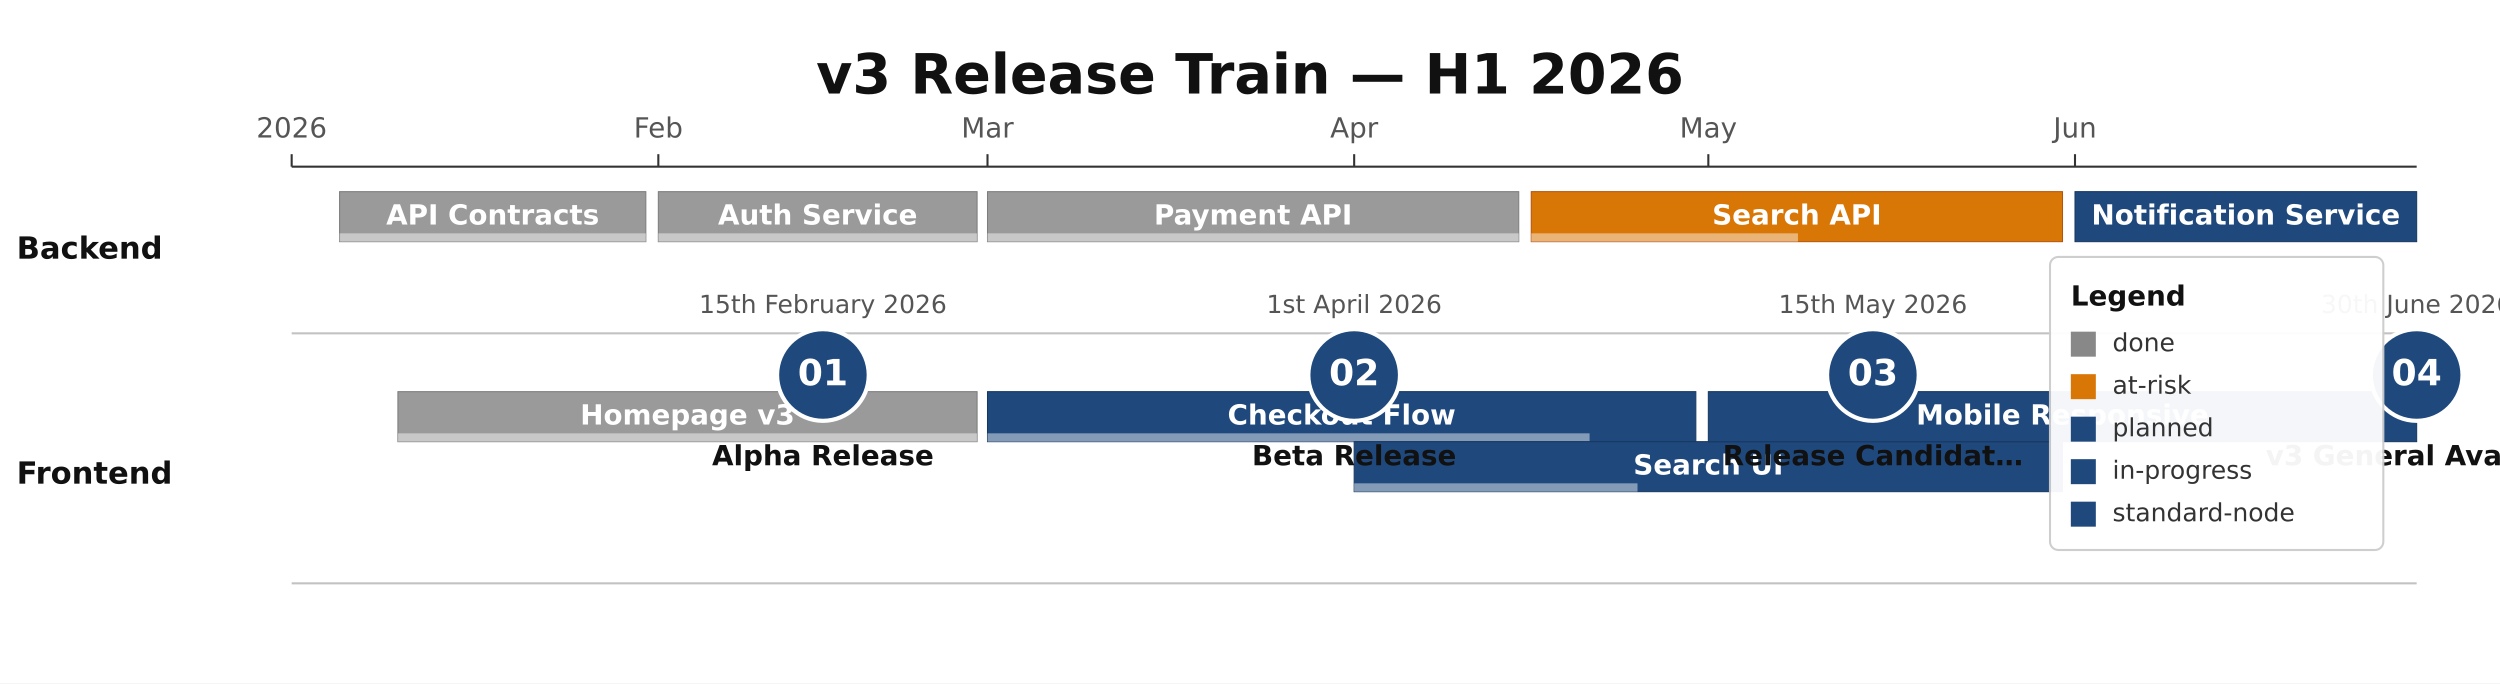
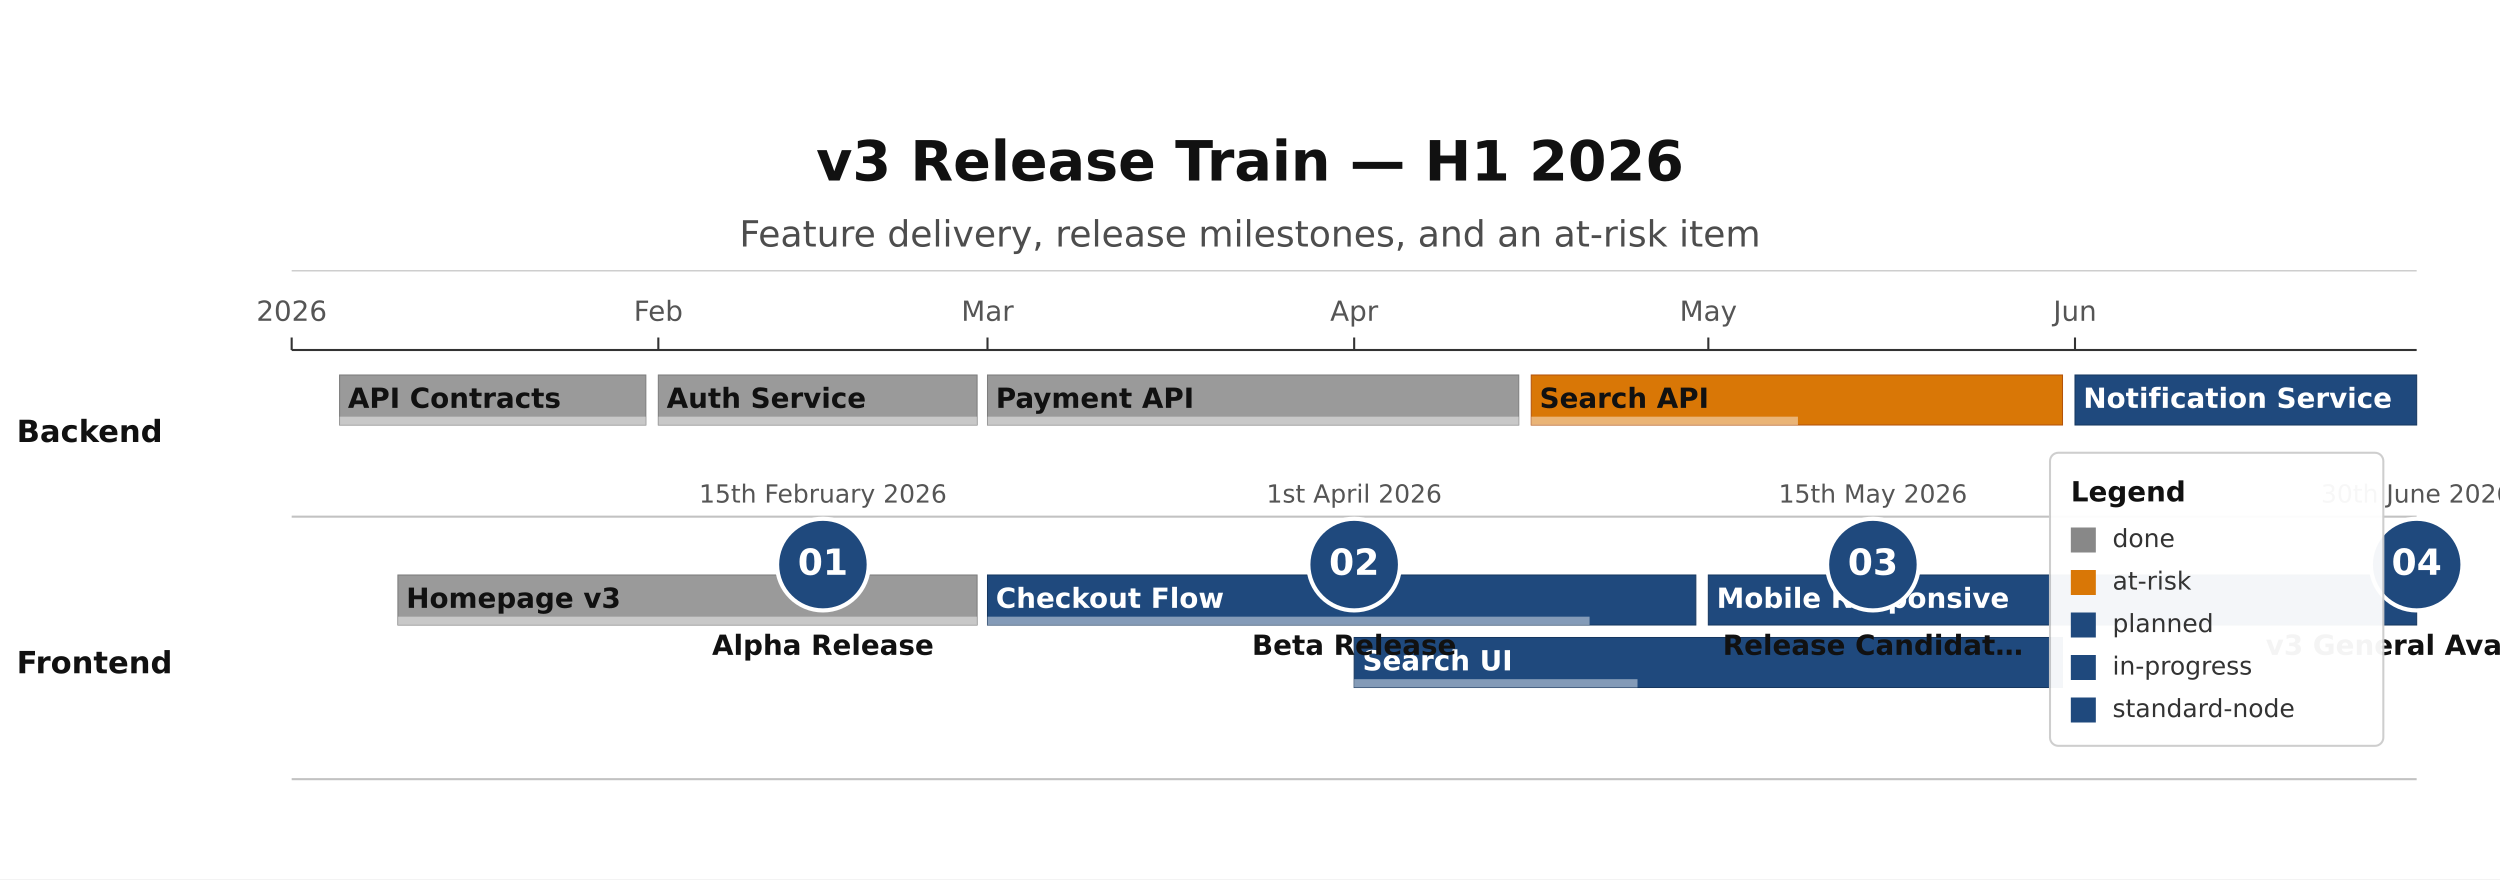
- <svg xmlns="http://www.w3.org/2000/svg" height="328" version="1.1" viewBox="0 0 1200 328" width="1200">
-   <rect fill="#FFFFFF" height="328" width="1200" x="0" y="0" />
-   <text dominant-baseline="middle" fill="#111111" font-family="DejaVu Sans, Arial, Helvetica, sans-serif" font-size="26.67" font-weight="700" text-anchor="middle" x="600" y="37.33">v3 Release Train — H1 2026</text>
-   <line stroke="#333333" stroke-width="1" x1="140" x2="1160" y1="80" y2="80" />
-   <line stroke="#333333" stroke-width="1" x1="140" x2="140" y1="74" y2="80" />
-   <text dominant-baseline="alphabetic" fill="#555555" font-family="DejaVu Sans, Arial, Helvetica, sans-serif" font-size="13.33" font-weight="400" text-anchor="middle" x="140" y="66">2026</text>
-   <line stroke="#333333" stroke-width="1" x1="316" x2="316" y1="74" y2="80" />
-   <text dominant-baseline="alphabetic" fill="#555555" font-family="DejaVu Sans, Arial, Helvetica, sans-serif" font-size="13.33" font-weight="400" text-anchor="middle" x="316" y="66">Feb</text>
-   <line stroke="#333333" stroke-width="1" x1="474" x2="474" y1="74" y2="80" />
-   <text dominant-baseline="alphabetic" fill="#555555" font-family="DejaVu Sans, Arial, Helvetica, sans-serif" font-size="13.33" font-weight="400" text-anchor="middle" x="474" y="66">Mar</text>
-   <line stroke="#333333" stroke-width="1" x1="650" x2="650" y1="74" y2="80" />
-   <text dominant-baseline="alphabetic" fill="#555555" font-family="DejaVu Sans, Arial, Helvetica, sans-serif" font-size="13.33" font-weight="400" text-anchor="middle" x="650" y="66">Apr</text>
-   <line stroke="#333333" stroke-width="1" x1="820" x2="820" y1="74" y2="80" />
-   <text dominant-baseline="alphabetic" fill="#555555" font-family="DejaVu Sans, Arial, Helvetica, sans-serif" font-size="13.33" font-weight="400" text-anchor="middle" x="820" y="66">May</text>
-   <line stroke="#333333" stroke-width="1" x1="996" x2="996" y1="74" y2="80" />
-   <text dominant-baseline="alphabetic" fill="#555555" font-family="DejaVu Sans, Arial, Helvetica, sans-serif" font-size="13.33" font-weight="400" text-anchor="middle" x="996" y="66">Jun</text>
-   <line opacity="0.3" stroke="#333333" stroke-width="1" x1="140" x2="1160" y1="160" y2="160" />
-   <text dominant-baseline="middle" fill="#111111" font-family="DejaVu Sans, Arial, Helvetica, sans-serif" font-size="14.67" font-weight="600" text-anchor="start" x="8" y="120">Backend</text>
-   <line opacity="0.3" stroke="#333333" stroke-width="1" x1="140" x2="1160" y1="280" y2="280" />
-   <text dominant-baseline="middle" fill="#111111" font-family="DejaVu Sans, Arial, Helvetica, sans-serif" font-size="14.67" font-weight="600" text-anchor="start" x="8" y="228">Frontend</text>
-   <rect fill="#888888" height="24" opacity="0.85" rx="0" stroke="#666666" stroke-width="0.5" width="147" x="163" y="92" />
-   <rect fill="#FFFFFF" height="4" opacity="0.45" rx="0" width="147" x="163" y="112" />
-   <text dominant-baseline="middle" fill="#FFFFFF" font-family="DejaVu Sans, Arial, Helvetica, sans-serif" font-size="13.33" font-weight="600" text-anchor="middle" x="236.5" y="104">API Contracts</text>
-   <rect fill="#888888" height="24" opacity="0.85" rx="0" stroke="#666666" stroke-width="0.5" width="153" x="316" y="92" />
-   <rect fill="#FFFFFF" height="4" opacity="0.45" rx="0" width="153" x="316" y="112" />
-   <text dominant-baseline="middle" fill="#FFFFFF" font-family="DejaVu Sans, Arial, Helvetica, sans-serif" font-size="13.33" font-weight="600" text-anchor="middle" x="392.5" y="104">Auth Service</text>
-   <rect fill="#888888" height="24" opacity="0.85" rx="0" stroke="#666666" stroke-width="0.5" width="255" x="474" y="92" />
-   <rect fill="#FFFFFF" height="4" opacity="0.45" rx="0" width="255" x="474" y="112" />
-   <text dominant-baseline="middle" fill="#FFFFFF" font-family="DejaVu Sans, Arial, Helvetica, sans-serif" font-size="13.33" font-weight="600" text-anchor="middle" x="601.5" y="104">Payment API</text>
-   <rect fill="#D97706" height="24" opacity="1" rx="0" stroke="#B45309" stroke-width="0.5" width="255" x="735" y="92" />
-   <rect fill="#FFFFFF" height="4" opacity="0.45" rx="0" width="128" x="735" y="112" />
-   <text dominant-baseline="middle" fill="#FFFFFF" font-family="DejaVu Sans, Arial, Helvetica, sans-serif" font-size="13.33" font-weight="600" text-anchor="middle" x="862.5" y="104">Search API</text>
-   <rect fill="#1F497D" height="24" opacity="1" rx="0" stroke="#163760" stroke-width="0.5" width="164" x="996" y="92" />
-   <text dominant-baseline="middle" fill="#FFFFFF" font-family="DejaVu Sans, Arial, Helvetica, sans-serif" font-size="13.33" font-weight="600" text-anchor="middle" x="1078" y="104">Notification Service</text>
-   <rect fill="#888888" height="24" opacity="0.85" rx="0" stroke="#666666" stroke-width="0.5" width="278" x="191" y="188" />
-   <rect fill="#FFFFFF" height="4" opacity="0.45" rx="0" width="278" x="191" y="208" />
-   <text dominant-baseline="middle" fill="#FFFFFF" font-family="DejaVu Sans, Arial, Helvetica, sans-serif" font-size="13.33" font-weight="600" text-anchor="middle" x="330" y="200">Homepage v3</text>
-   <rect fill="#1F497D" height="24" opacity="1" rx="0" stroke="#163760" stroke-width="0.5" width="340" x="474" y="188" />
-   <rect fill="#FFFFFF" height="4" opacity="0.45" rx="0" width="289" x="474" y="208" />
-   <text dominant-baseline="middle" fill="#FFFFFF" font-family="DejaVu Sans, Arial, Helvetica, sans-serif" font-size="13.33" font-weight="600" text-anchor="middle" x="644" y="200">Checkout Flow</text>
-   <rect fill="#1F497D" height="24" opacity="1" rx="0" stroke="#163760" stroke-width="0.5" width="340" x="650" y="212" />
-   <rect fill="#FFFFFF" height="4" opacity="0.45" rx="0" width="136" x="650" y="232" />
-   <text dominant-baseline="middle" fill="#FFFFFF" font-family="DejaVu Sans, Arial, Helvetica, sans-serif" font-size="13.33" font-weight="600" text-anchor="middle" x="820" y="224">Search UI</text>
-   <rect fill="#1F497D" height="24" opacity="1" rx="0" stroke="#163760" stroke-width="0.5" width="340" x="820" y="188" />
-   <text dominant-baseline="middle" fill="#FFFFFF" font-family="DejaVu Sans, Arial, Helvetica, sans-serif" font-size="13.33" font-weight="600" text-anchor="middle" x="990" y="200">Mobile Responsive</text>
-   <circle cx="395" cy="180" fill="#1F497D" r="22" stroke="#FFFFFF" stroke-width="2" />
-   <text dominant-baseline="middle" fill="#FFFFFF" font-family="DejaVu Sans, Arial, Helvetica, sans-serif" font-size="17.33" font-weight="700" text-anchor="middle" x="395" y="180">01</text>
-   <text dominant-baseline="alphabetic" fill="#555555" font-family="DejaVu Sans, Arial, Helvetica, sans-serif" font-size="12" font-weight="400" text-anchor="middle" x="395.01" y="150.24">15th February 2026</text>
-   <text dominant-baseline="alphabetic" fill="#111111" font-family="DejaVu Sans, Arial, Helvetica, sans-serif" font-size="13.33" font-weight="600" text-anchor="middle" x="395" y="223.33">Alpha Release</text>
-   <circle cx="650" cy="180" fill="#1F497D" r="22" stroke="#FFFFFF" stroke-width="2" />
-   <text dominant-baseline="middle" fill="#FFFFFF" font-family="DejaVu Sans, Arial, Helvetica, sans-serif" font-size="17.33" font-weight="700" text-anchor="middle" x="650" y="180">02</text>
-   <text dominant-baseline="alphabetic" fill="#555555" font-family="DejaVu Sans, Arial, Helvetica, sans-serif" font-size="12" font-weight="400" text-anchor="middle" x="650.01" y="150.24">1st April 2026</text>
-   <text dominant-baseline="alphabetic" fill="#111111" font-family="DejaVu Sans, Arial, Helvetica, sans-serif" font-size="13.33" font-weight="600" text-anchor="middle" x="650" y="223.33">Beta Release</text>
-   <circle cx="899" cy="180" fill="#1F497D" r="22" stroke="#FFFFFF" stroke-width="2" />
-   <text dominant-baseline="middle" fill="#FFFFFF" font-family="DejaVu Sans, Arial, Helvetica, sans-serif" font-size="17.33" font-weight="700" text-anchor="middle" x="899" y="180">03</text>
-   <text dominant-baseline="alphabetic" fill="#555555" font-family="DejaVu Sans, Arial, Helvetica, sans-serif" font-size="12" font-weight="400" text-anchor="middle" x="899" y="150.24">15th May 2026</text>
-   <text dominant-baseline="alphabetic" fill="#111111" font-family="DejaVu Sans, Arial, Helvetica, sans-serif" font-size="13.33" font-weight="600" text-anchor="middle" x="898.99" y="223.33">Release Candidat…</text>
-   <circle cx="1160" cy="180" fill="#1F497D" r="22" stroke="#FFFFFF" stroke-width="2" />
-   <text dominant-baseline="middle" fill="#FFFFFF" font-family="DejaVu Sans, Arial, Helvetica, sans-serif" font-size="17.33" font-weight="700" text-anchor="middle" x="1160" y="180">04</text>
-   <text dominant-baseline="alphabetic" fill="#555555" font-family="DejaVu Sans, Arial, Helvetica, sans-serif" font-size="12" font-weight="400" text-anchor="middle" x="1160" y="150.24">30th June 2026</text>
-   <text dominant-baseline="alphabetic" fill="#111111" font-family="DejaVu Sans, Arial, Helvetica, sans-serif" font-size="13.33" font-weight="600" text-anchor="middle" x="1160" y="223.33">v3 General Availa…</text>
-   <rect fill="#FFFFFF" height="140.67" opacity="0.95" rx="4" stroke="#CCCCCC" stroke-width="1" width="160" x="984" y="123.33" />
-   <text dominant-baseline="alphabetic" fill="#111111" font-family="DejaVu Sans, Arial, Helvetica, sans-serif" font-size="13.33" font-weight="700" text-anchor="start" x="994" y="146.67">Legend</text>
-   <rect fill="#888888" height="12" rx="0" width="12" x="994" y="159.2" />
-   <text dominant-baseline="middle" fill="#333333" font-family="DejaVu Sans, Arial, Helvetica, sans-serif" font-size="12" font-weight="400" text-anchor="start" x="1014" y="165.2">done</text>
-   <rect fill="#D97706" height="12" rx="0" width="12" x="994" y="179.6" />
-   <text dominant-baseline="middle" fill="#333333" font-family="DejaVu Sans, Arial, Helvetica, sans-serif" font-size="12" font-weight="400" text-anchor="start" x="1014" y="185.6">at-risk</text>
-   <rect fill="#1F497D" height="12" rx="0" width="12" x="994" y="200" />
-   <text dominant-baseline="middle" fill="#333333" font-family="DejaVu Sans, Arial, Helvetica, sans-serif" font-size="12" font-weight="400" text-anchor="start" x="1014" y="206">planned</text>
-   <rect fill="#1F497D" height="12" rx="0" width="12" x="994" y="220.4" />
-   <text dominant-baseline="middle" fill="#333333" font-family="DejaVu Sans, Arial, Helvetica, sans-serif" font-size="12" font-weight="400" text-anchor="start" x="1014" y="226.4">in-progress</text>
-   <rect fill="#1F497D" height="12" rx="0" width="12" x="994" y="240.8" />
-   <text dominant-baseline="middle" fill="#333333" font-family="DejaVu Sans, Arial, Helvetica, sans-serif" font-size="12" font-weight="400" text-anchor="start" x="1014" y="246.8">standard-node</text>
+ <svg xmlns="http://www.w3.org/2000/svg" height="422" version="1.1" viewBox="0 0 1200 422" width="1200">
+   <rect fill="#FFFFFF" height="422" width="1200" x="0" y="0" />
+   <text dominant-baseline="alphabetic" fill="#111111" font-family="DejaVu Sans, Arial, Helvetica, sans-serif" font-size="26.67" font-weight="700" text-anchor="middle" x="600" y="86.67">v3 Release Train — H1 2026</text>
+   <text dominant-baseline="alphabetic" fill="#111111" font-family="DejaVu Sans, Arial, Helvetica, sans-serif" font-size="17.33" font-weight="400" opacity="0.75" text-anchor="middle" x="600" y="118.33">Feature delivery, release milestones, and an at-risk item</text>
+   <line opacity="0.35" stroke="#333333" stroke-width="0.5" x1="140" x2="1160" y1="130" y2="130" />
+   <line stroke="#333333" stroke-width="1" x1="140" x2="1160" y1="168" y2="168" />
+   <line stroke="#333333" stroke-width="1" x1="140" x2="140" y1="162" y2="168" />
+   <text dominant-baseline="alphabetic" fill="#555555" font-family="DejaVu Sans, Arial, Helvetica, sans-serif" font-size="13.33" font-weight="400" text-anchor="middle" x="140" y="154">2026</text>
+   <line stroke="#333333" stroke-width="1" x1="316" x2="316" y1="162" y2="168" />
+   <text dominant-baseline="alphabetic" fill="#555555" font-family="DejaVu Sans, Arial, Helvetica, sans-serif" font-size="13.33" font-weight="400" text-anchor="middle" x="316" y="154">Feb</text>
+   <line stroke="#333333" stroke-width="1" x1="474" x2="474" y1="162" y2="168" />
+   <text dominant-baseline="alphabetic" fill="#555555" font-family="DejaVu Sans, Arial, Helvetica, sans-serif" font-size="13.33" font-weight="400" text-anchor="middle" x="474" y="154">Mar</text>
+   <line stroke="#333333" stroke-width="1" x1="650" x2="650" y1="162" y2="168" />
+   <text dominant-baseline="alphabetic" fill="#555555" font-family="DejaVu Sans, Arial, Helvetica, sans-serif" font-size="13.33" font-weight="400" text-anchor="middle" x="650" y="154">Apr</text>
+   <line stroke="#333333" stroke-width="1" x1="820" x2="820" y1="162" y2="168" />
+   <text dominant-baseline="alphabetic" fill="#555555" font-family="DejaVu Sans, Arial, Helvetica, sans-serif" font-size="13.33" font-weight="400" text-anchor="middle" x="820" y="154">May</text>
+   <line stroke="#333333" stroke-width="1" x1="996" x2="996" y1="162" y2="168" />
+   <text dominant-baseline="alphabetic" fill="#555555" font-family="DejaVu Sans, Arial, Helvetica, sans-serif" font-size="13.33" font-weight="400" text-anchor="middle" x="996" y="154">Jun</text>
+   <line opacity="0.3" stroke="#333333" stroke-width="1" x1="140" x2="1160" y1="248" y2="248" />
+   <text dominant-baseline="middle" fill="#111111" font-family="DejaVu Sans, Arial, Helvetica, sans-serif" font-size="14.67" font-weight="600" text-anchor="start" x="8" y="208">Backend</text>
+   <line opacity="0.3" stroke="#333333" stroke-width="1" x1="140" x2="1160" y1="374" y2="374" />
+   <text dominant-baseline="middle" fill="#111111" font-family="DejaVu Sans, Arial, Helvetica, sans-serif" font-size="14.67" font-weight="600" text-anchor="start" x="8" y="319">Frontend</text>
+   <rect fill="#888888" height="24" opacity="0.85" rx="0" stroke="#666666" stroke-width="0.5" width="147" x="163" y="180" />
+   <rect fill="#FFFFFF" height="4" opacity="0.45" rx="0" width="147" x="163" y="200" />
+   <text dominant-baseline="middle" fill="#111111" font-family="DejaVu Sans, Arial, Helvetica, sans-serif" font-size="13.33" font-weight="600" text-anchor="start" x="167" y="192">API Contracts</text>
+   <rect fill="#888888" height="24" opacity="0.85" rx="0" stroke="#666666" stroke-width="0.5" width="153" x="316" y="180" />
+   <rect fill="#FFFFFF" height="4" opacity="0.45" rx="0" width="153" x="316" y="200" />
+   <text dominant-baseline="middle" fill="#111111" font-family="DejaVu Sans, Arial, Helvetica, sans-serif" font-size="13.33" font-weight="600" text-anchor="start" x="320" y="192">Auth Service</text>
+   <rect fill="#888888" height="24" opacity="0.85" rx="0" stroke="#666666" stroke-width="0.5" width="255" x="474" y="180" />
+   <rect fill="#FFFFFF" height="4" opacity="0.45" rx="0" width="255" x="474" y="200" />
+   <text dominant-baseline="middle" fill="#111111" font-family="DejaVu Sans, Arial, Helvetica, sans-serif" font-size="13.33" font-weight="600" text-anchor="start" x="478" y="192">Payment API</text>
+   <rect fill="#D97706" height="24" opacity="1" rx="0" stroke="#B45309" stroke-width="0.5" width="255" x="735" y="180" />
+   <rect fill="#FFFFFF" height="4" opacity="0.45" rx="0" width="128" x="735" y="200" />
+   <text dominant-baseline="middle" fill="#111111" font-family="DejaVu Sans, Arial, Helvetica, sans-serif" font-size="13.33" font-weight="600" text-anchor="start" x="739" y="192">Search API</text>
+   <rect fill="#1F497D" height="24" opacity="1" rx="0" stroke="#163760" stroke-width="0.5" width="164" x="996" y="180" />
+   <text dominant-baseline="middle" fill="#FFFFFF" font-family="DejaVu Sans, Arial, Helvetica, sans-serif" font-size="13.33" font-weight="600" text-anchor="start" x="1000" y="192">Notification Service</text>
+   <rect fill="#888888" height="24" opacity="0.85" rx="0" stroke="#666666" stroke-width="0.5" width="278" x="191" y="276" />
+   <rect fill="#FFFFFF" height="4" opacity="0.45" rx="0" width="278" x="191" y="296" />
+   <text dominant-baseline="middle" fill="#111111" font-family="DejaVu Sans, Arial, Helvetica, sans-serif" font-size="13.33" font-weight="600" text-anchor="start" x="195" y="288">Homepage v3</text>
+   <rect fill="#1F497D" height="24" opacity="1" rx="0" stroke="#163760" stroke-width="0.5" width="340" x="474" y="276" />
+   <rect fill="#FFFFFF" height="4" opacity="0.45" rx="0" width="289" x="474" y="296" />
+   <text dominant-baseline="middle" fill="#FFFFFF" font-family="DejaVu Sans, Arial, Helvetica, sans-serif" font-size="13.33" font-weight="600" text-anchor="start" x="478" y="288">Checkout Flow</text>
+   <rect fill="#1F497D" height="24" opacity="1" rx="0" stroke="#163760" stroke-width="0.5" width="340" x="650" y="306" />
+   <rect fill="#FFFFFF" height="4" opacity="0.45" rx="0" width="136" x="650" y="326" />
+   <text dominant-baseline="middle" fill="#FFFFFF" font-family="DejaVu Sans, Arial, Helvetica, sans-serif" font-size="13.33" font-weight="600" text-anchor="start" x="654" y="318">Search UI</text>
+   <rect fill="#1F497D" height="24" opacity="1" rx="0" stroke="#163760" stroke-width="0.5" width="340" x="820" y="276" />
+   <text dominant-baseline="middle" fill="#FFFFFF" font-family="DejaVu Sans, Arial, Helvetica, sans-serif" font-size="13.33" font-weight="600" text-anchor="start" x="824" y="288">Mobile Responsive</text>
+   <circle cx="395" cy="271" fill="#1F497D" r="22" stroke="#FFFFFF" stroke-width="2" />
+   <text dominant-baseline="middle" fill="#FFFFFF" font-family="DejaVu Sans, Arial, Helvetica, sans-serif" font-size="17.33" font-weight="700" text-anchor="middle" x="395" y="271">01</text>
+   <text dominant-baseline="alphabetic" fill="#555555" font-family="DejaVu Sans, Arial, Helvetica, sans-serif" font-size="12" font-weight="400" text-anchor="middle" x="395.01" y="241.24">15th February 2026</text>
+   <text dominant-baseline="alphabetic" fill="#111111" font-family="DejaVu Sans, Arial, Helvetica, sans-serif" font-size="13.33" font-weight="600" text-anchor="middle" x="395" y="314.33">Alpha Release</text>
+   <circle cx="650" cy="271" fill="#1F497D" r="22" stroke="#FFFFFF" stroke-width="2" />
+   <text dominant-baseline="middle" fill="#FFFFFF" font-family="DejaVu Sans, Arial, Helvetica, sans-serif" font-size="17.33" font-weight="700" text-anchor="middle" x="650" y="271">02</text>
+   <text dominant-baseline="alphabetic" fill="#555555" font-family="DejaVu Sans, Arial, Helvetica, sans-serif" font-size="12" font-weight="400" text-anchor="middle" x="650.01" y="241.24">1st April 2026</text>
+   <text dominant-baseline="alphabetic" fill="#111111" font-family="DejaVu Sans, Arial, Helvetica, sans-serif" font-size="13.33" font-weight="600" text-anchor="middle" x="650" y="314.33">Beta Release</text>
+   <circle cx="899" cy="271" fill="#1F497D" r="22" stroke="#FFFFFF" stroke-width="2" />
+   <text dominant-baseline="middle" fill="#FFFFFF" font-family="DejaVu Sans, Arial, Helvetica, sans-serif" font-size="17.33" font-weight="700" text-anchor="middle" x="899" y="271">03</text>
+   <text dominant-baseline="alphabetic" fill="#555555" font-family="DejaVu Sans, Arial, Helvetica, sans-serif" font-size="12" font-weight="400" text-anchor="middle" x="899" y="241.24">15th May 2026</text>
+   <text dominant-baseline="alphabetic" fill="#111111" font-family="DejaVu Sans, Arial, Helvetica, sans-serif" font-size="13.33" font-weight="600" text-anchor="middle" x="898.99" y="314.33">Release Candidat…</text>
+   <circle cx="1160" cy="271" fill="#1F497D" r="22" stroke="#FFFFFF" stroke-width="2" />
+   <text dominant-baseline="middle" fill="#FFFFFF" font-family="DejaVu Sans, Arial, Helvetica, sans-serif" font-size="17.33" font-weight="700" text-anchor="middle" x="1160" y="271">04</text>
+   <text dominant-baseline="alphabetic" fill="#555555" font-family="DejaVu Sans, Arial, Helvetica, sans-serif" font-size="12" font-weight="400" text-anchor="middle" x="1160" y="241.24">30th June 2026</text>
+   <text dominant-baseline="alphabetic" fill="#111111" font-family="DejaVu Sans, Arial, Helvetica, sans-serif" font-size="13.33" font-weight="600" text-anchor="middle" x="1160" y="314.33">v3 General Availa…</text>
+   <rect fill="#FFFFFF" height="140.67" opacity="0.95" rx="4" stroke="#CCCCCC" stroke-width="1" width="160" x="984" y="217.33" />
+   <text dominant-baseline="alphabetic" fill="#111111" font-family="DejaVu Sans, Arial, Helvetica, sans-serif" font-size="13.33" font-weight="700" text-anchor="start" x="994" y="240.67">Legend</text>
+   <rect fill="#888888" height="12" rx="0" width="12" x="994" y="253.2" />
+   <text dominant-baseline="middle" fill="#333333" font-family="DejaVu Sans, Arial, Helvetica, sans-serif" font-size="12" font-weight="400" text-anchor="start" x="1014" y="259.2">done</text>
+   <rect fill="#D97706" height="12" rx="0" width="12" x="994" y="273.6" />
+   <text dominant-baseline="middle" fill="#333333" font-family="DejaVu Sans, Arial, Helvetica, sans-serif" font-size="12" font-weight="400" text-anchor="start" x="1014" y="279.6">at-risk</text>
+   <rect fill="#1F497D" height="12" rx="0" width="12" x="994" y="294" />
+   <text dominant-baseline="middle" fill="#333333" font-family="DejaVu Sans, Arial, Helvetica, sans-serif" font-size="12" font-weight="400" text-anchor="start" x="1014" y="300">planned</text>
+   <rect fill="#1F497D" height="12" rx="0" width="12" x="994" y="314.4" />
+   <text dominant-baseline="middle" fill="#333333" font-family="DejaVu Sans, Arial, Helvetica, sans-serif" font-size="12" font-weight="400" text-anchor="start" x="1014" y="320.4">in-progress</text>
+   <rect fill="#1F497D" height="12" rx="0" width="12" x="994" y="334.8" />
+   <text dominant-baseline="middle" fill="#333333" font-family="DejaVu Sans, Arial, Helvetica, sans-serif" font-size="12" font-weight="400" text-anchor="start" x="1014" y="340.8">standard-node</text>
</svg>
